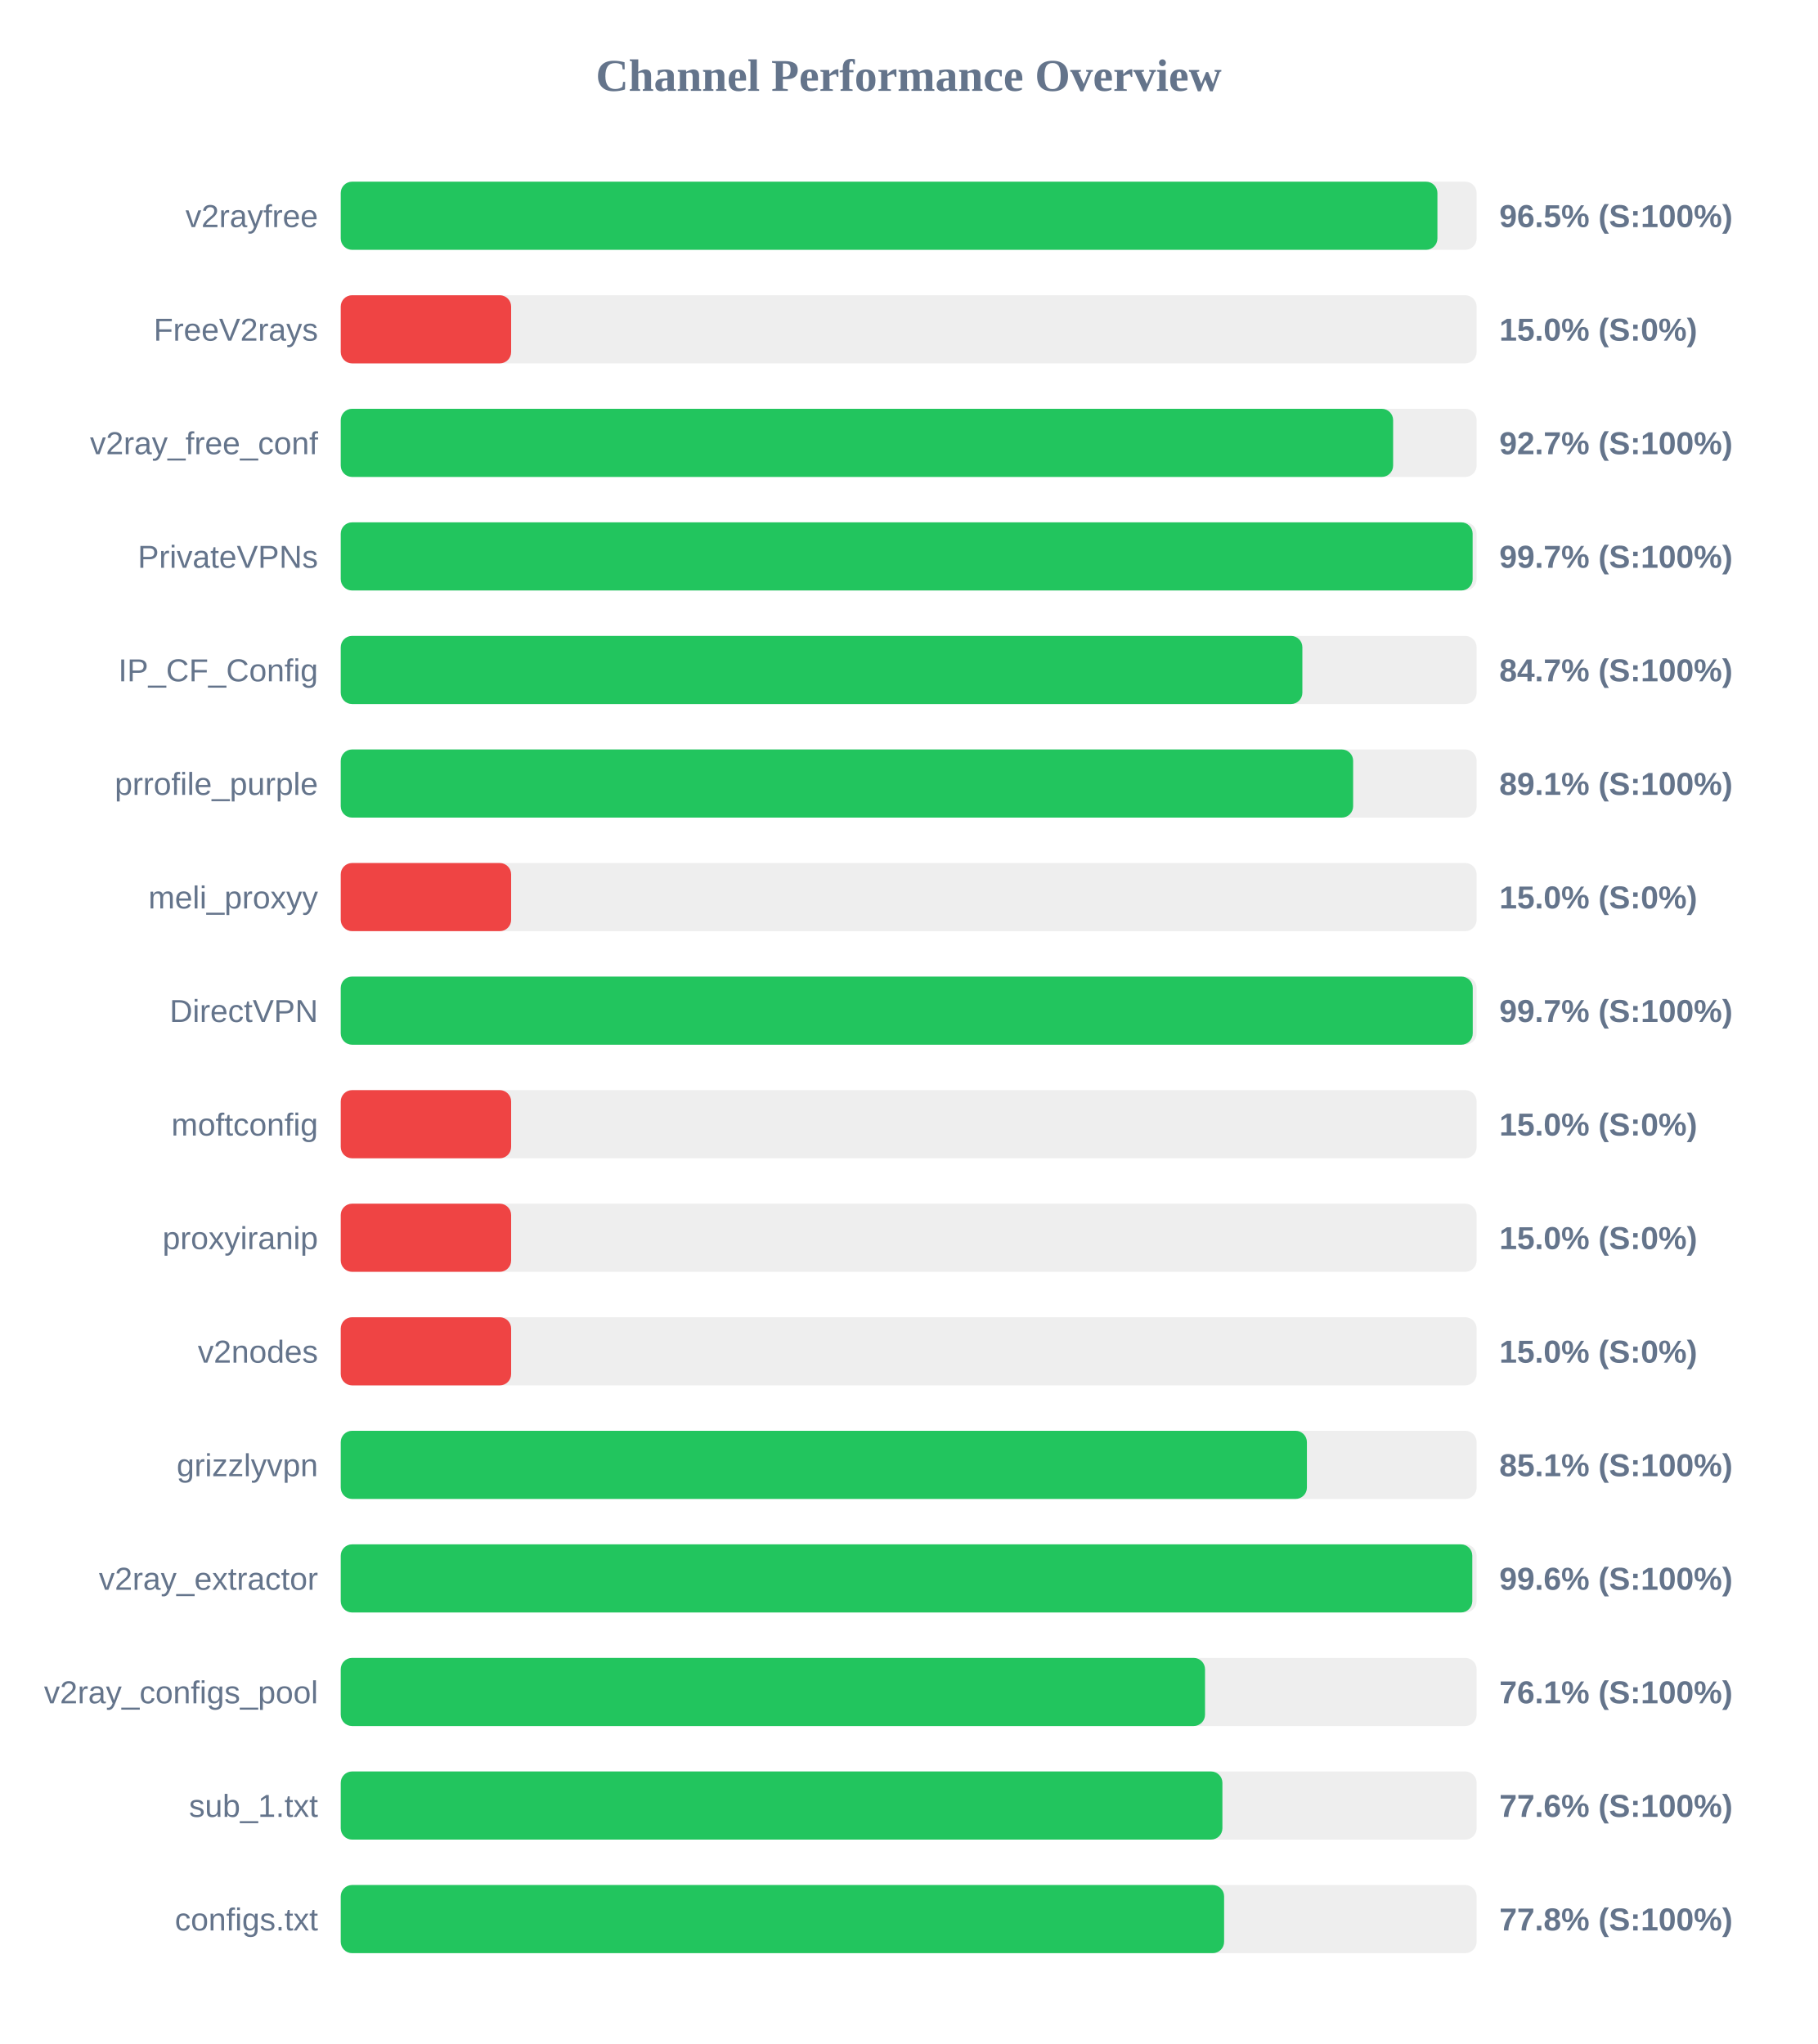
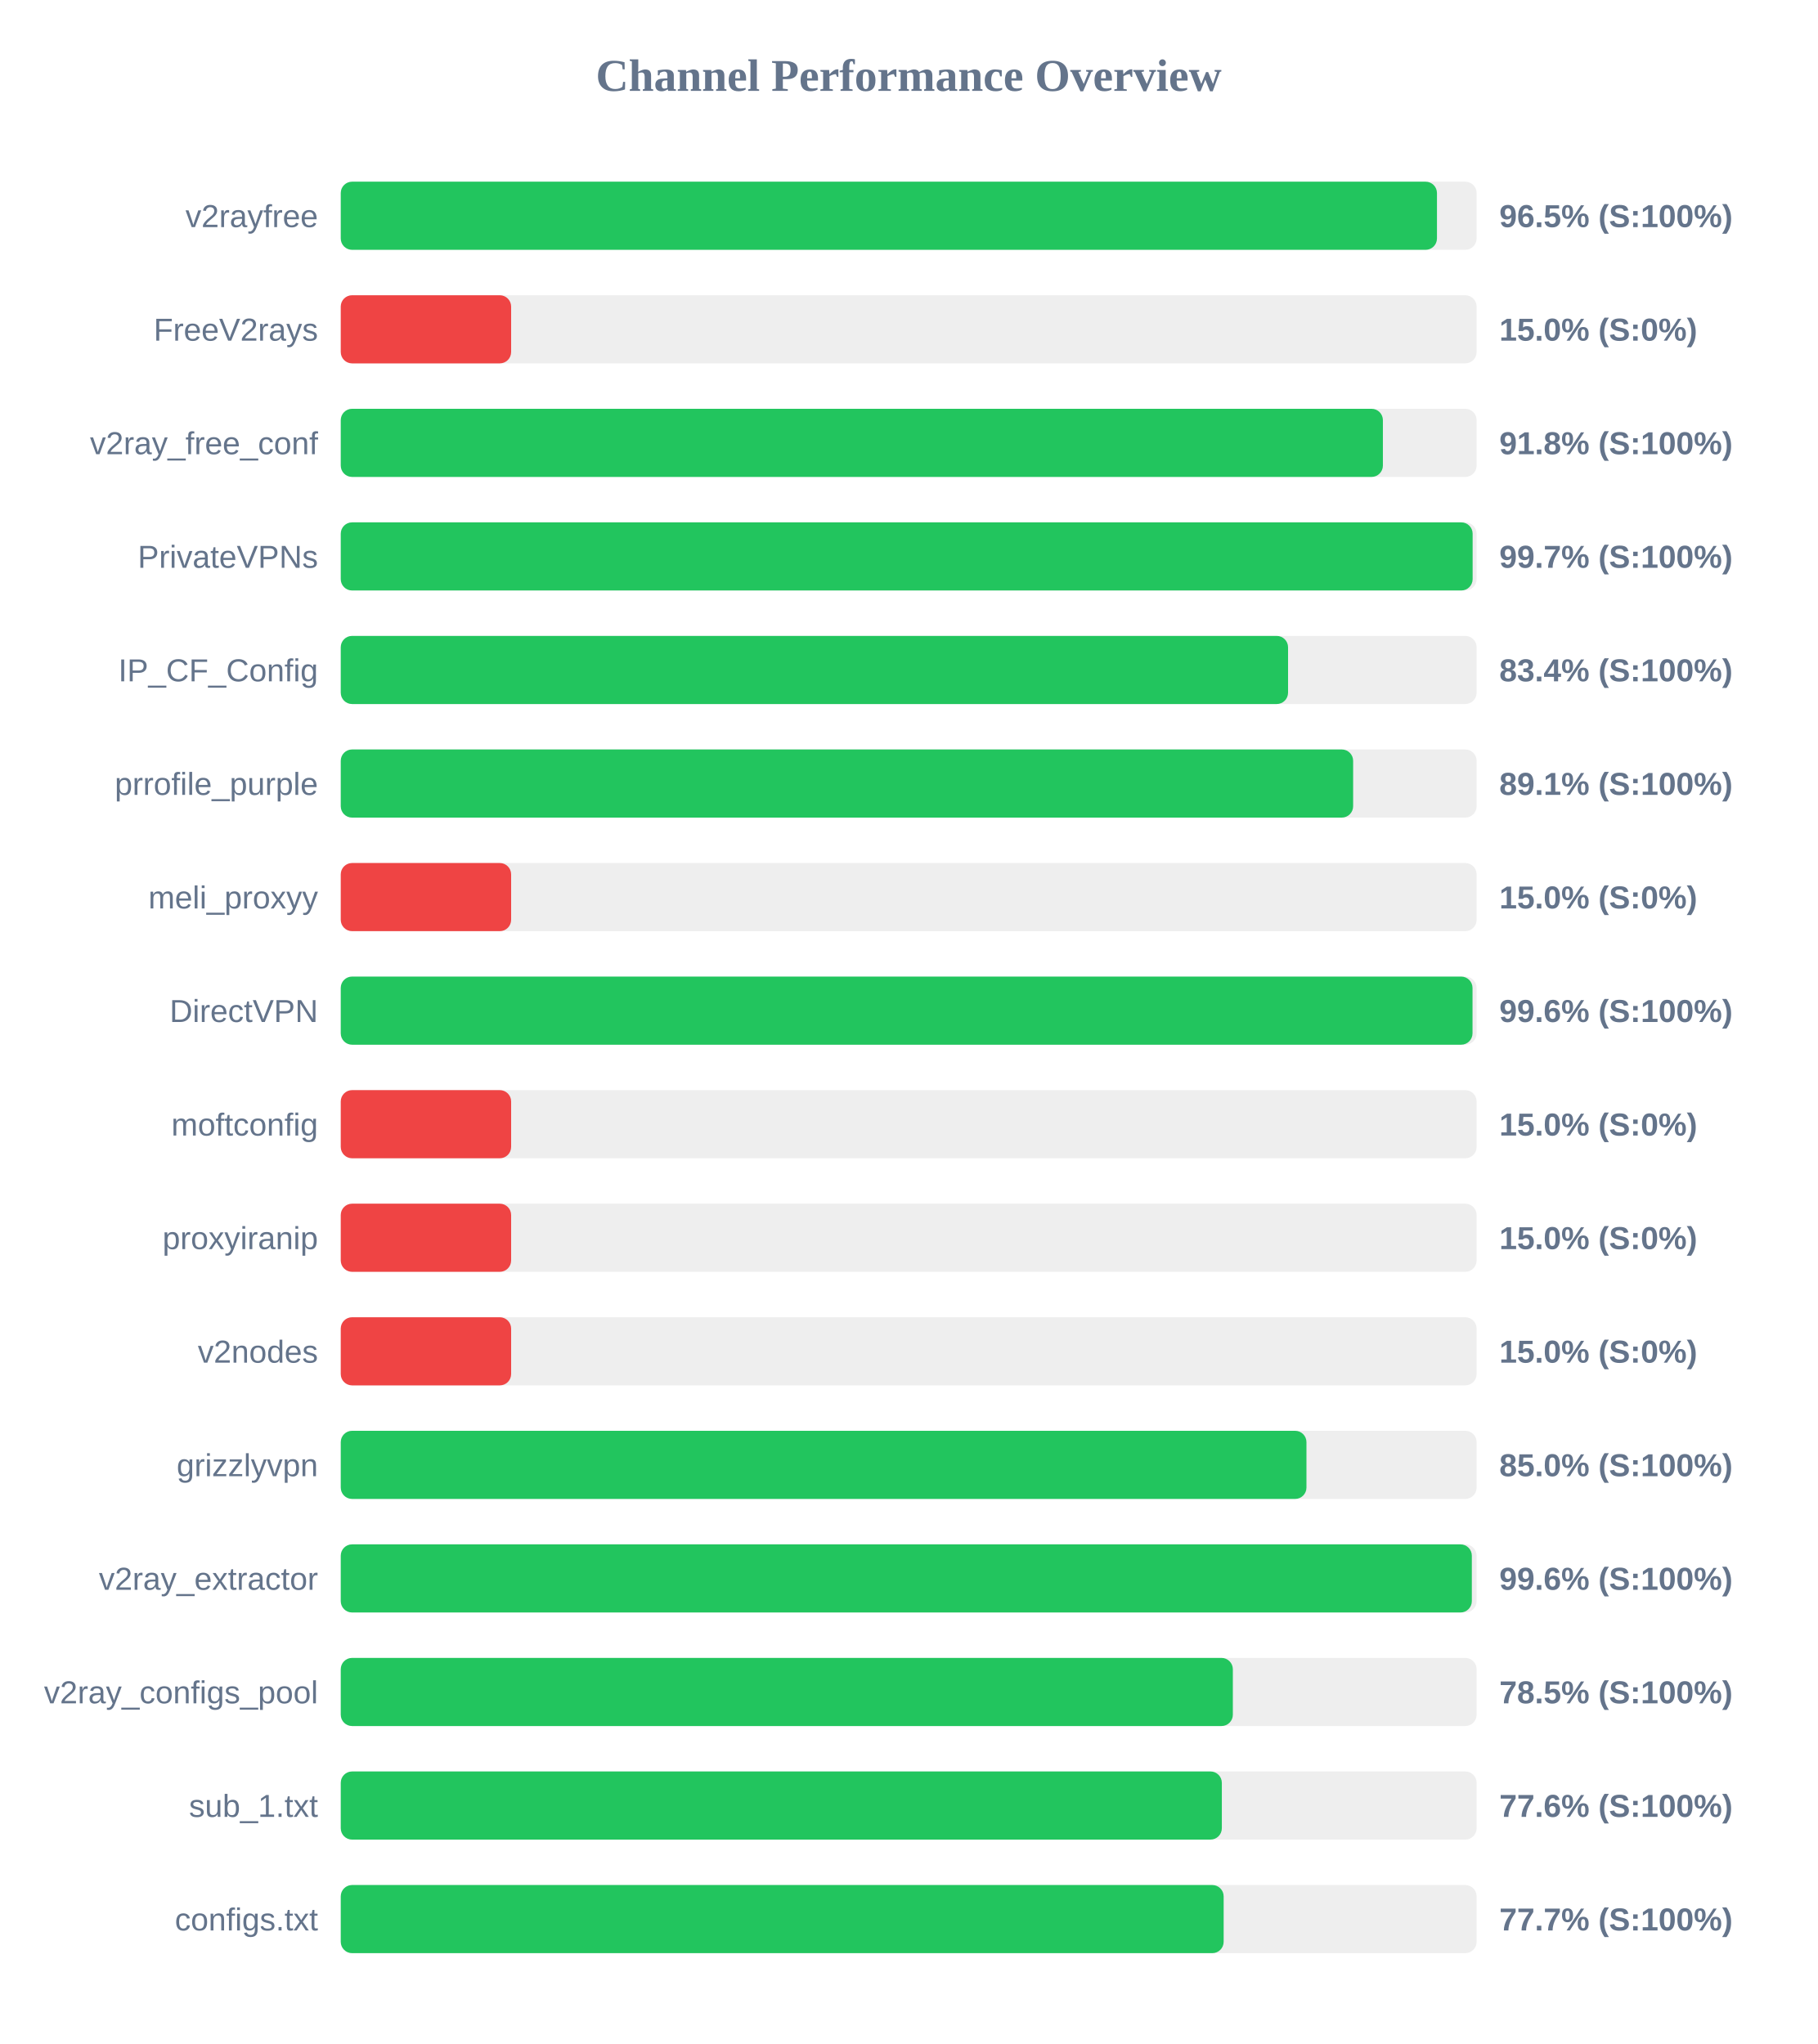
<svg xmlns="http://www.w3.org/2000/svg" width="800" height="900" version="1.1">
  <style>
        .row { font: 14px Arial; fill: #64748b; }
        .score { font: bold 14px Arial; fill: #64748b; }
    </style>
  <text x="400" y="40" text-anchor="middle" font-size="20px" font-weight="bold" fill="#64748b">Channel Performance Overview</text>
  <rect x="150" y="80" width="500" height="30" fill="#eee" rx="5" />
-   <rect x="150" y="80" width="482.75" height="30" fill="#22c55e" rx="5" />
+   <rect x="150" y="80" width="482.55" height="30" fill="#22c55e" rx="5" />
  <text x="140" y="100" text-anchor="end" class="row">v2rayfree</text>
  <text x="660" y="100" text-anchor="start" class="score">96.5% (S:100%)</text>
  <rect x="150" y="130" width="500" height="30" fill="#eee" rx="5" />
  <rect x="150" y="130" width="75.0" height="30" fill="#ef4444" rx="5" />
  <text x="140" y="150" text-anchor="end" class="row">FreeV2rays</text>
  <text x="660" y="150" text-anchor="start" class="score">15.0% (S:0%)</text>
  <rect x="150" y="180" width="500" height="30" fill="#eee" rx="5" />
-   <rect x="150" y="180" width="463.25" height="30" fill="#22c55e" rx="5" />
+   <rect x="150" y="180" width="458.75" height="30" fill="#22c55e" rx="5" />
  <text x="140" y="200" text-anchor="end" class="row">v2ray_free_conf</text>
-   <text x="660" y="200" text-anchor="start" class="score">92.7% (S:100%)</text>
+   <text x="660" y="200" text-anchor="start" class="score">91.8% (S:100%)</text>
  <rect x="150" y="230" width="500" height="30" fill="#eee" rx="5" />
  <rect x="150" y="230" width="498.25" height="30" fill="#22c55e" rx="5" />
  <text x="140" y="250" text-anchor="end" class="row">PrivateVPNs</text>
  <text x="660" y="250" text-anchor="start" class="score">99.7% (S:100%)</text>
  <rect x="150" y="280" width="500" height="30" fill="#eee" rx="5" />
-   <rect x="150" y="280" width="423.3" height="30" fill="#22c55e" rx="5" />
+   <rect x="150" y="280" width="417.0" height="30" fill="#22c55e" rx="5" />
  <text x="140" y="300" text-anchor="end" class="row">IP_CF_Config</text>
-   <text x="660" y="300" text-anchor="start" class="score">84.7% (S:100%)</text>
+   <text x="660" y="300" text-anchor="start" class="score">83.4% (S:100%)</text>
  <rect x="150" y="330" width="500" height="30" fill="#eee" rx="5" />
  <rect x="150" y="330" width="445.65" height="30" fill="#22c55e" rx="5" />
  <text x="140" y="350" text-anchor="end" class="row">prrofile_purple</text>
  <text x="660" y="350" text-anchor="start" class="score">89.1% (S:100%)</text>
  <rect x="150" y="380" width="500" height="30" fill="#eee" rx="5" />
  <rect x="150" y="380" width="75.0" height="30" fill="#ef4444" rx="5" />
  <text x="140" y="400" text-anchor="end" class="row">meli_proxyy</text>
  <text x="660" y="400" text-anchor="start" class="score">15.0% (S:0%)</text>
  <rect x="150" y="430" width="500" height="30" fill="#eee" rx="5" />
-   <rect x="150" y="430" width="498.3" height="30" fill="#22c55e" rx="5" />
+   <rect x="150" y="430" width="498.2" height="30" fill="#22c55e" rx="5" />
  <text x="140" y="450" text-anchor="end" class="row">DirectVPN</text>
-   <text x="660" y="450" text-anchor="start" class="score">99.7% (S:100%)</text>
+   <text x="660" y="450" text-anchor="start" class="score">99.6% (S:100%)</text>
  <rect x="150" y="480" width="500" height="30" fill="#eee" rx="5" />
  <rect x="150" y="480" width="75.0" height="30" fill="#ef4444" rx="5" />
  <text x="140" y="500" text-anchor="end" class="row">moftconfig</text>
  <text x="660" y="500" text-anchor="start" class="score">15.0% (S:0%)</text>
  <rect x="150" y="530" width="500" height="30" fill="#eee" rx="5" />
  <rect x="150" y="530" width="75.0" height="30" fill="#ef4444" rx="5" />
  <text x="140" y="550" text-anchor="end" class="row">proxyiranip</text>
  <text x="660" y="550" text-anchor="start" class="score">15.0% (S:0%)</text>
  <rect x="150" y="580" width="500" height="30" fill="#eee" rx="5" />
  <rect x="150" y="580" width="75.0" height="30" fill="#ef4444" rx="5" />
  <text x="140" y="600" text-anchor="end" class="row">v2nodes</text>
  <text x="660" y="600" text-anchor="start" class="score">15.0% (S:0%)</text>
  <rect x="150" y="630" width="500" height="30" fill="#eee" rx="5" />
-   <rect x="150" y="630" width="425.3" height="30" fill="#22c55e" rx="5" />
+   <rect x="150" y="630" width="425.1" height="30" fill="#22c55e" rx="5" />
  <text x="140" y="650" text-anchor="end" class="row">grizzlyvpn</text>
-   <text x="660" y="650" text-anchor="start" class="score">85.1% (S:100%)</text>
+   <text x="660" y="650" text-anchor="start" class="score">85.0% (S:100%)</text>
  <rect x="150" y="680" width="500" height="30" fill="#eee" rx="5" />
-   <rect x="150" y="680" width="498.1" height="30" fill="#22c55e" rx="5" />
+   <rect x="150" y="680" width="497.9" height="30" fill="#22c55e" rx="5" />
  <text x="140" y="700" text-anchor="end" class="row">v2ray_extractor</text>
  <text x="660" y="700" text-anchor="start" class="score">99.6% (S:100%)</text>
  <rect x="150" y="730" width="500" height="30" fill="#eee" rx="5" />
-   <rect x="150" y="730" width="380.45" height="30" fill="#22c55e" rx="5" />
+   <rect x="150" y="730" width="392.7" height="30" fill="#22c55e" rx="5" />
  <text x="140" y="750" text-anchor="end" class="row">v2ray_configs_pool</text>
-   <text x="660" y="750" text-anchor="start" class="score">76.1% (S:100%)</text>
+   <text x="660" y="750" text-anchor="start" class="score">78.5% (S:100%)</text>
  <rect x="150" y="780" width="500" height="30" fill="#eee" rx="5" />
-   <rect x="150" y="780" width="388.1" height="30" fill="#22c55e" rx="5" />
+   <rect x="150" y="780" width="387.85" height="30" fill="#22c55e" rx="5" />
  <text x="140" y="800" text-anchor="end" class="row">sub_1.txt</text>
  <text x="660" y="800" text-anchor="start" class="score">77.6% (S:100%)</text>
  <rect x="150" y="830" width="500" height="30" fill="#eee" rx="5" />
-   <rect x="150" y="830" width="388.85" height="30" fill="#22c55e" rx="5" />
+   <rect x="150" y="830" width="388.65" height="30" fill="#22c55e" rx="5" />
  <text x="140" y="850" text-anchor="end" class="row">configs.txt</text>
-   <text x="660" y="850" text-anchor="start" class="score">77.8% (S:100%)</text>
+   <text x="660" y="850" text-anchor="start" class="score">77.7% (S:100%)</text>
</svg>
